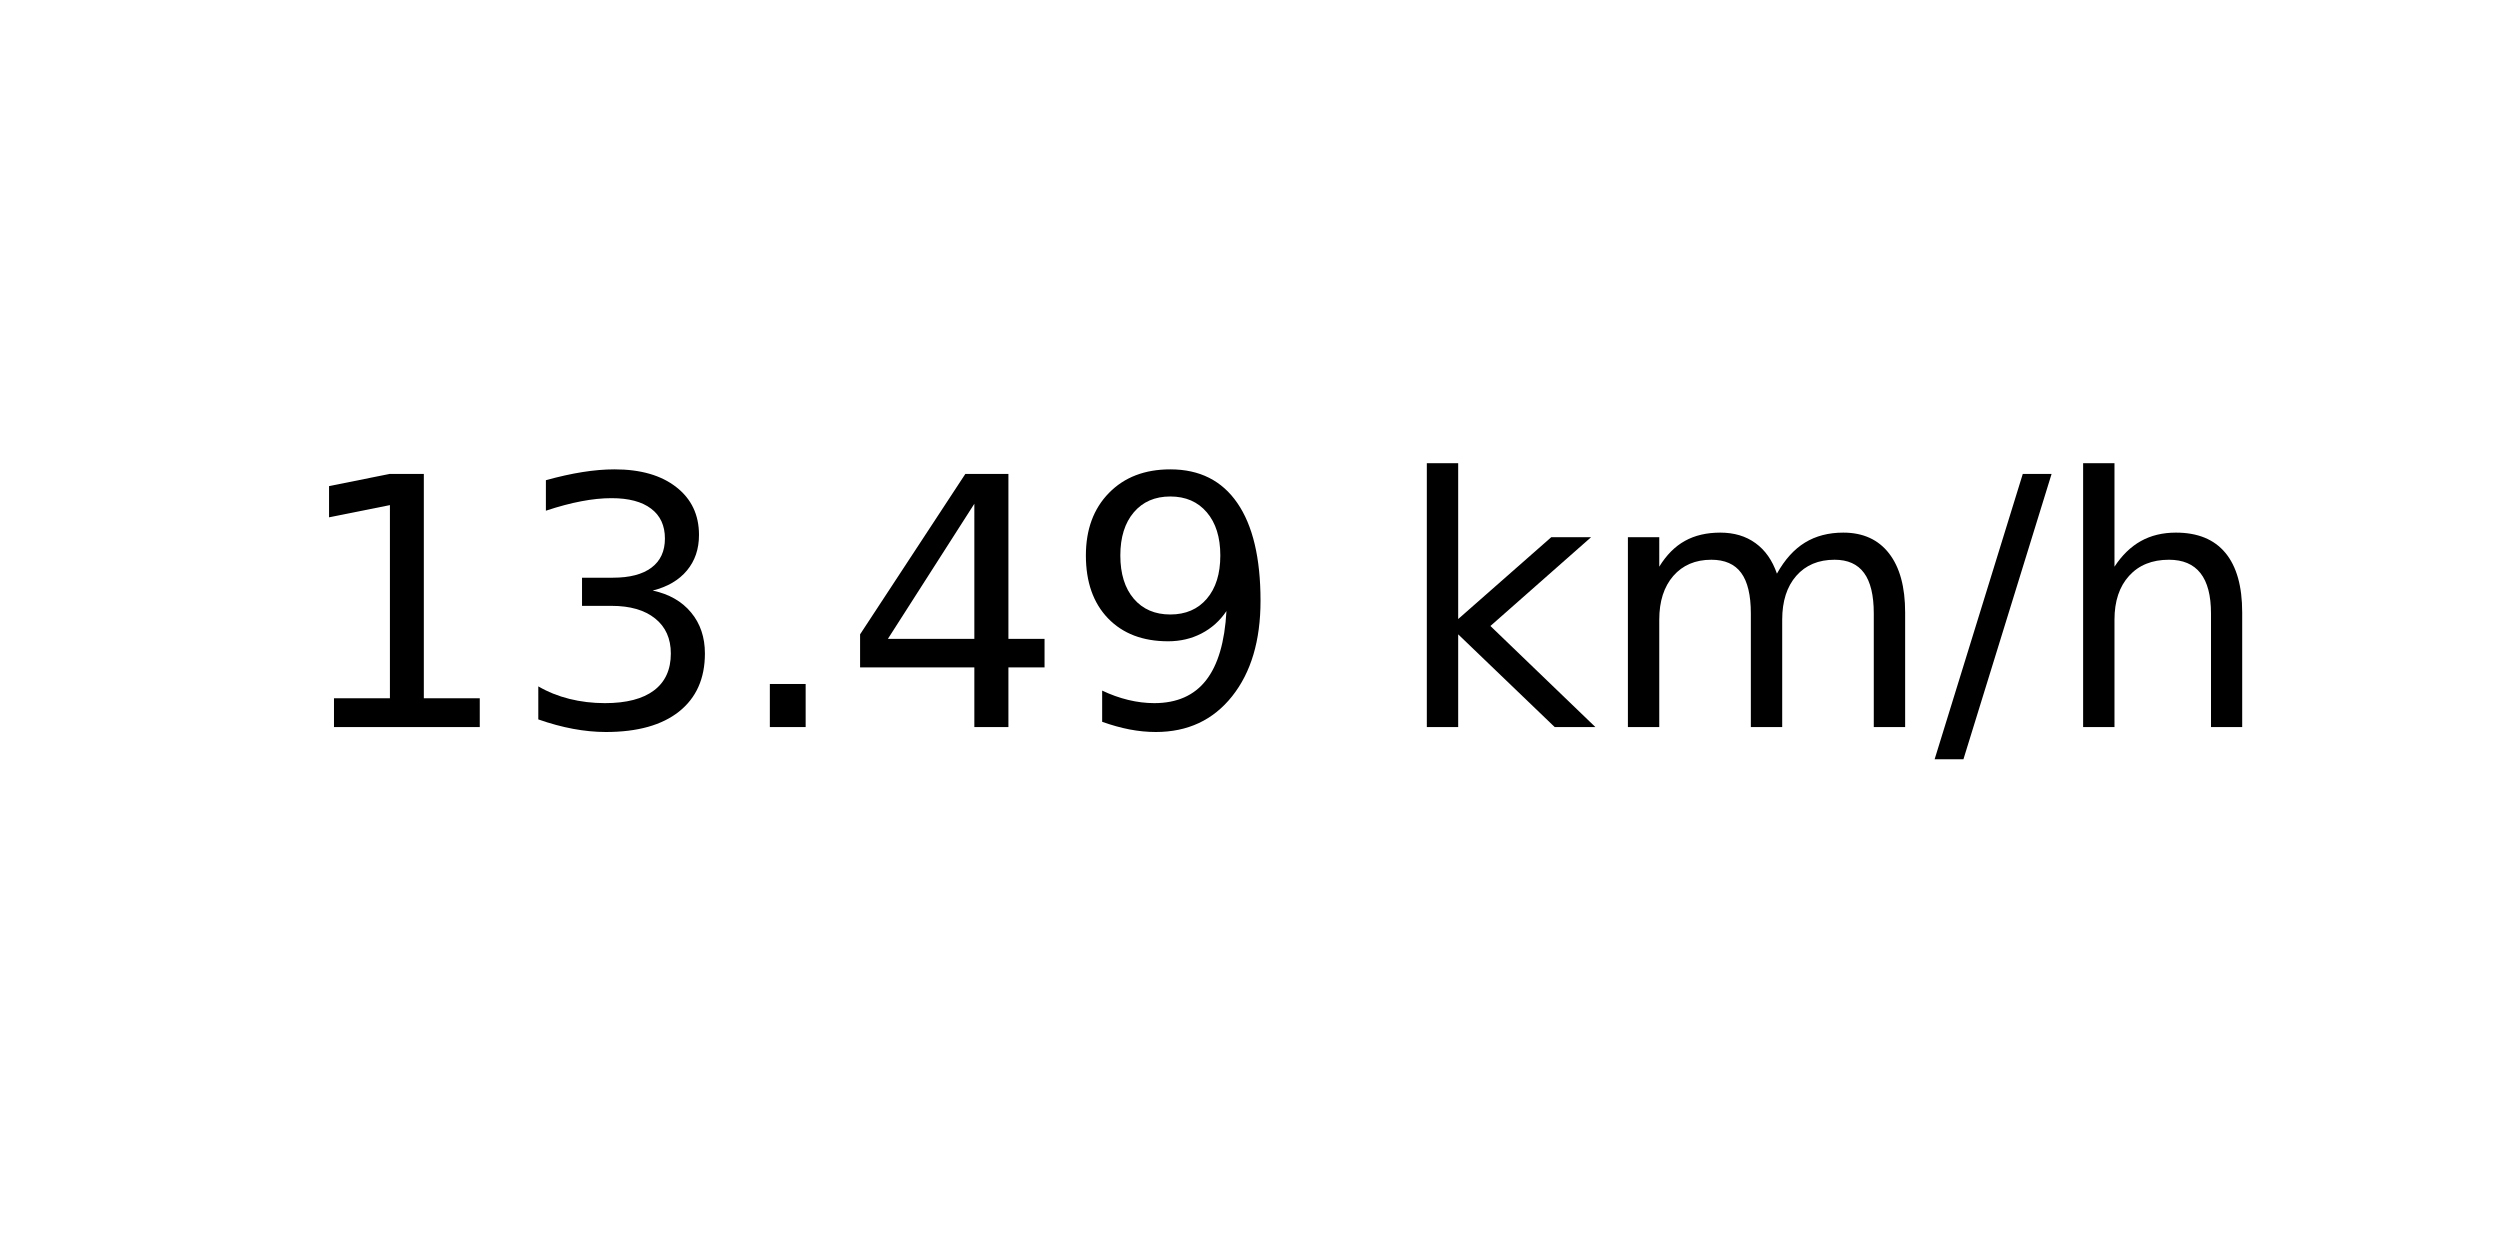
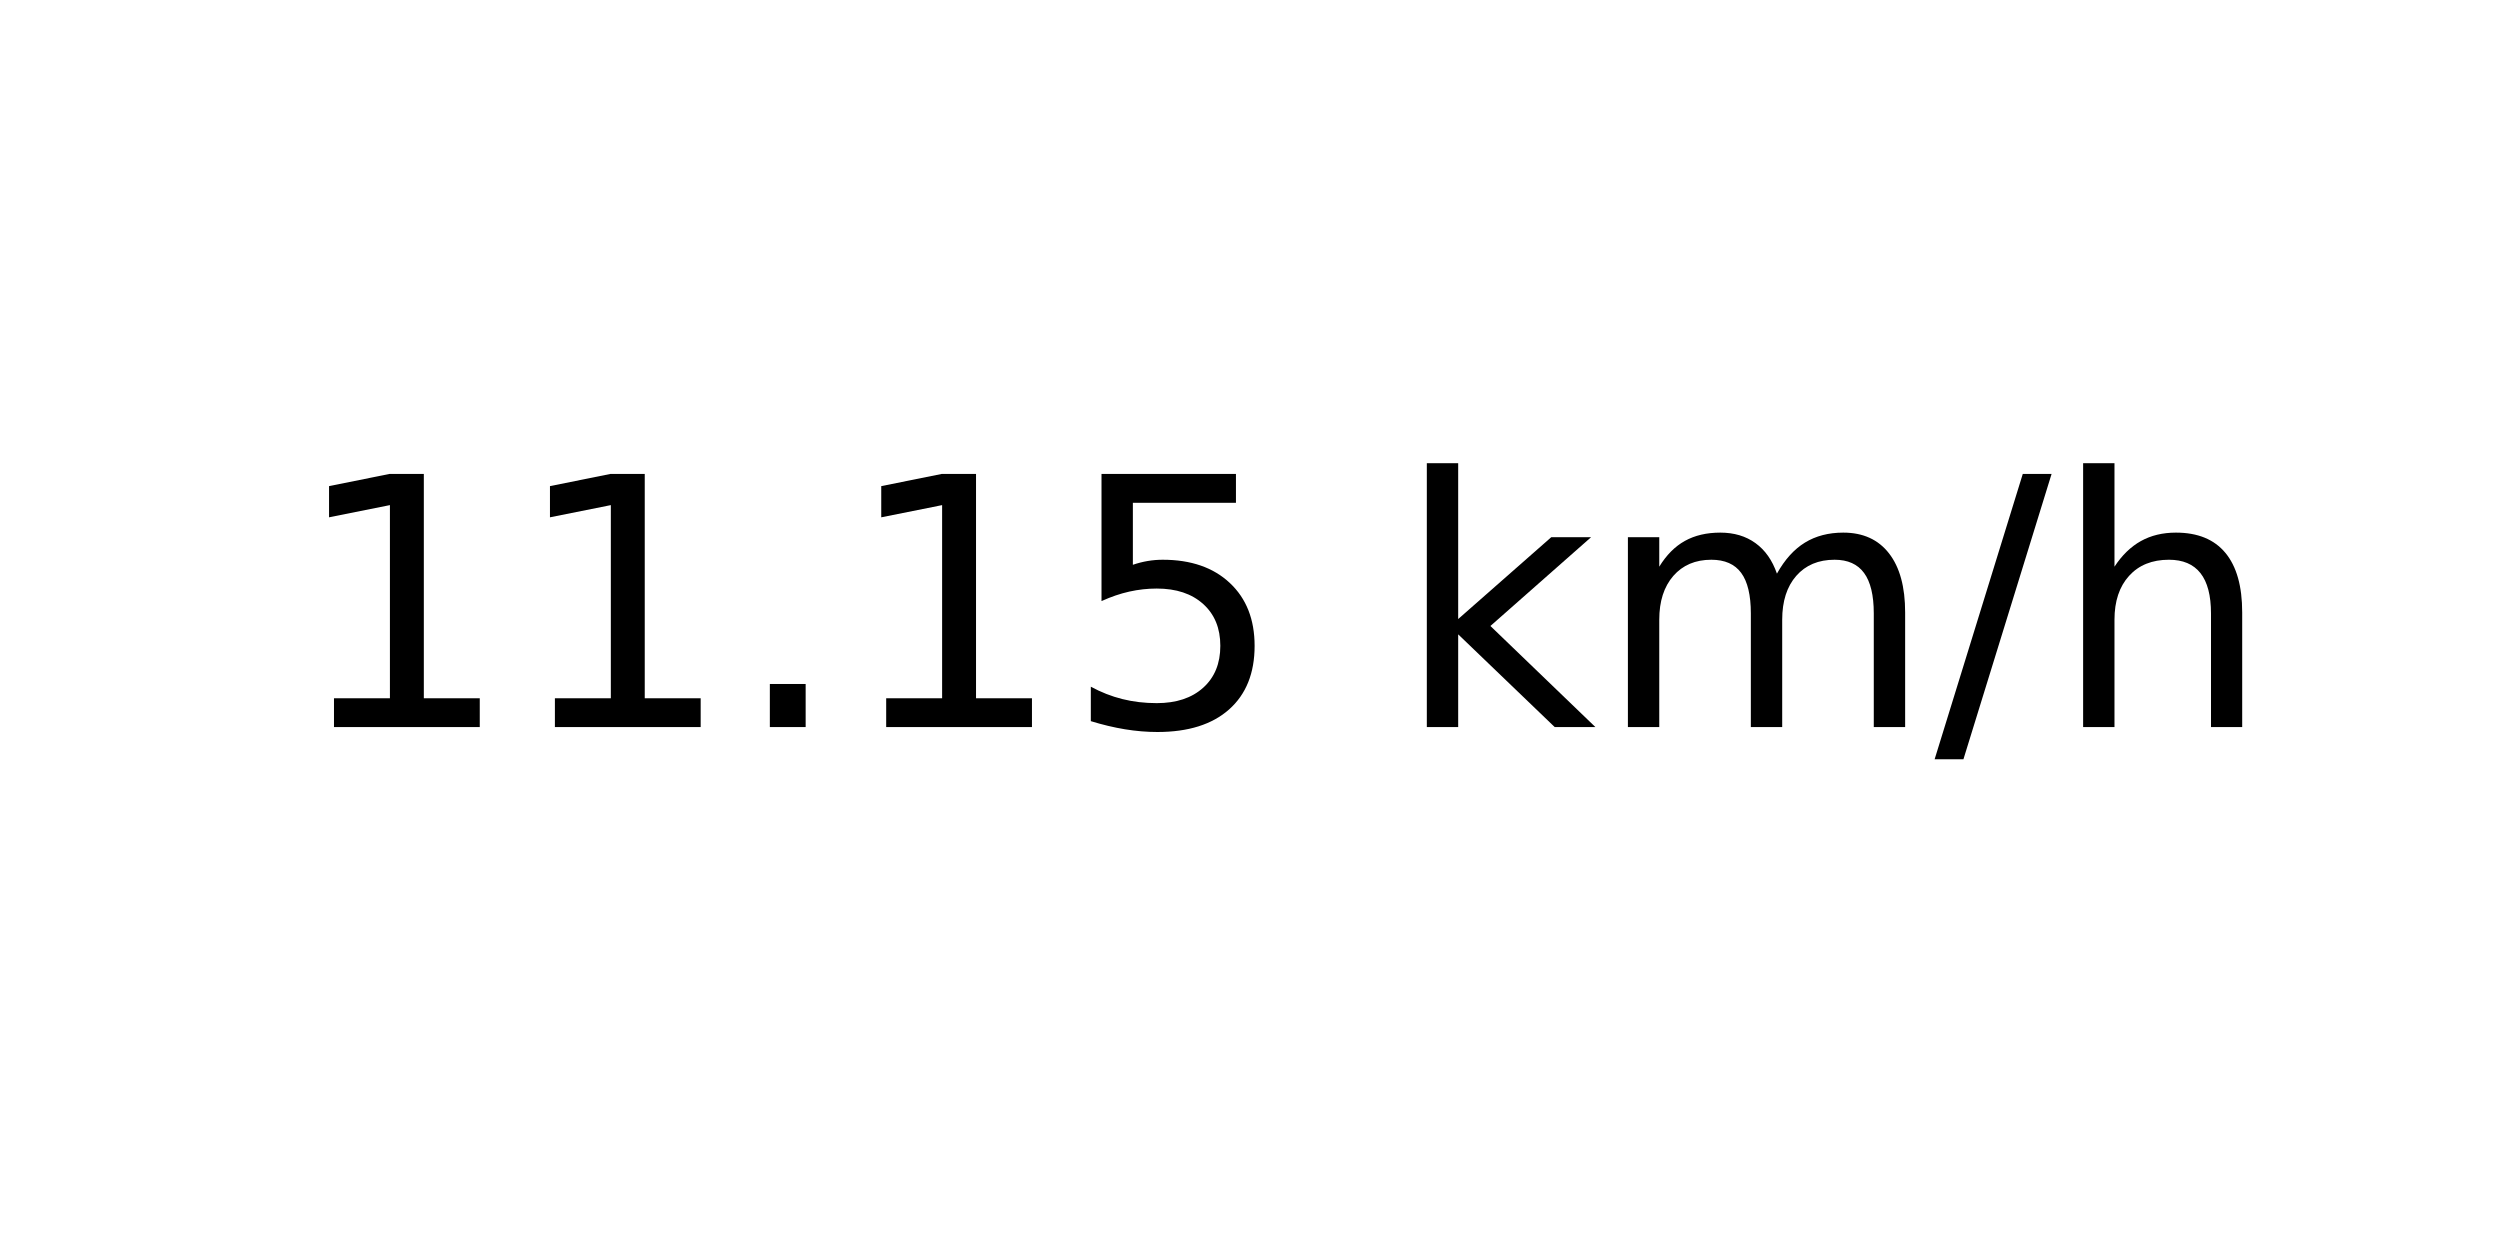
<svg xmlns="http://www.w3.org/2000/svg" xmlns:xlink="http://www.w3.org/1999/xlink" width="72pt" height="36pt" viewBox="0 0 72 36" version="1.1">
  <defs>
    <style type="text/css">*{stroke-linejoin: round; stroke-linecap: butt}</style>
  </defs>
  <g id="figure_1">
    <g id="axes_1">
      <g id="text_1">
        <g transform="translate(8.378125 20.93937) scale(0.1 -0.1)">
          <defs>
            <path id="DejaVuSans-31" d="M 794 531  L 1825 531  L 1825 4091  L 703 3866  L 703 4441  L 1819 4666  L 2450 4666  L 2450 531  L 3481 531  L 3481 0  L 794 0  L 794 531  z " transform="scale(0.015625)" />
-             <path id="DejaVuSans-33" d="M 2597 2516  Q 3050 2419 3304 2112  Q 3559 1806 3559 1356  Q 3559 666 3084 287  Q 2609 -91 1734 -91  Q 1441 -91 1130 -33  Q 819 25 488 141  L 488 750  Q 750 597 1062 519  Q 1375 441 1716 441  Q 2309 441 2620 675  Q 2931 909 2931 1356  Q 2931 1769 2642 2001  Q 2353 2234 1838 2234  L 1294 2234  L 1294 2753  L 1863 2753  Q 2328 2753 2575 2939  Q 2822 3125 2822 3475  Q 2822 3834 2567 4026  Q 2313 4219 1838 4219  Q 1578 4219 1281 4162  Q 984 4106 628 3988  L 628 4550  Q 988 4650 1302 4700  Q 1616 4750 1894 4750  Q 2613 4750 3031 4423  Q 3450 4097 3450 3541  Q 3450 3153 3228 2886  Q 3006 2619 2597 2516  z " transform="scale(0.015625)" />
            <path id="DejaVuSans-2e" d="M 684 794  L 1344 794  L 1344 0  L 684 0  L 684 794  z " transform="scale(0.015625)" />
-             <path id="DejaVuSans-34" d="M 2419 4116  L 825 1625  L 2419 1625  L 2419 4116  z M 2253 4666  L 3047 4666  L 3047 1625  L 3713 1625  L 3713 1100  L 3047 1100  L 3047 0  L 2419 0  L 2419 1100  L 313 1100  L 313 1709  L 2253 4666  z " transform="scale(0.015625)" />
-             <path id="DejaVuSans-39" d="M 703 97  L 703 672  Q 941 559 1184 500  Q 1428 441 1663 441  Q 2288 441 2617 861  Q 2947 1281 2994 2138  Q 2813 1869 2534 1725  Q 2256 1581 1919 1581  Q 1219 1581 811 2004  Q 403 2428 403 3163  Q 403 3881 828 4315  Q 1253 4750 1959 4750  Q 2769 4750 3195 4129  Q 3622 3509 3622 2328  Q 3622 1225 3098 567  Q 2575 -91 1691 -91  Q 1453 -91 1209 -44  Q 966 3 703 97  z M 1959 2075  Q 2384 2075 2632 2365  Q 2881 2656 2881 3163  Q 2881 3666 2632 3958  Q 2384 4250 1959 4250  Q 1534 4250 1286 3958  Q 1038 3666 1038 3163  Q 1038 2656 1286 2365  Q 1534 2075 1959 2075  z " transform="scale(0.015625)" />
+             <path id="DejaVuSans-35" d="M 691 4666  L 3169 4666  L 3169 4134  L 1269 4134  L 1269 2991  Q 1406 3038 1543 3061  Q 1681 3084 1819 3084  Q 2600 3084 3056 2656  Q 3513 2228 3513 1497  Q 3513 744 3044 326  Q 2575 -91 1722 -91  Q 1428 -91 1123 -41  Q 819 9 494 109  L 494 744  Q 775 591 1075 516  Q 1375 441 1709 441  Q 2250 441 2565 725  Q 2881 1009 2881 1497  Q 2881 1984 2565 2268  Q 2250 2553 1709 2553  Q 1456 2553 1204 2497  Q 953 2441 691 2322  L 691 4666  z " transform="scale(0.015625)" />
            <path id="DejaVuSans-20" transform="scale(0.015625)" />
            <path id="DejaVuSans-6b" d="M 581 4863  L 1159 4863  L 1159 1991  L 2875 3500  L 3609 3500  L 1753 1863  L 3688 0  L 2938 0  L 1159 1709  L 1159 0  L 581 0  L 581 4863  z " transform="scale(0.015625)" />
            <path id="DejaVuSans-6d" d="M 3328 2828  Q 3544 3216 3844 3400  Q 4144 3584 4550 3584  Q 5097 3584 5394 3201  Q 5691 2819 5691 2113  L 5691 0  L 5113 0  L 5113 2094  Q 5113 2597 4934 2840  Q 4756 3084 4391 3084  Q 3944 3084 3684 2787  Q 3425 2491 3425 1978  L 3425 0  L 2847 0  L 2847 2094  Q 2847 2600 2669 2842  Q 2491 3084 2119 3084  Q 1678 3084 1418 2786  Q 1159 2488 1159 1978  L 1159 0  L 581 0  L 581 3500  L 1159 3500  L 1159 2956  Q 1356 3278 1631 3431  Q 1906 3584 2284 3584  Q 2666 3584 2933 3390  Q 3200 3197 3328 2828  z " transform="scale(0.015625)" />
            <path id="DejaVuSans-2f" d="M 1625 4666  L 2156 4666  L 531 -594  L 0 -594  L 1625 4666  z " transform="scale(0.015625)" />
            <path id="DejaVuSans-68" d="M 3513 2113  L 3513 0  L 2938 0  L 2938 2094  Q 2938 2591 2744 2837  Q 2550 3084 2163 3084  Q 1697 3084 1428 2787  Q 1159 2491 1159 1978  L 1159 0  L 581 0  L 581 4863  L 1159 4863  L 1159 2956  Q 1366 3272 1645 3428  Q 1925 3584 2291 3584  Q 2894 3584 3203 3211  Q 3513 2838 3513 2113  z " transform="scale(0.015625)" />
          </defs>
          <use xlink:href="#DejaVuSans-31" />
-           <use xlink:href="#DejaVuSans-33" x="63.623" />
+           <use xlink:href="#DejaVuSans-31" x="63.623" />
          <use xlink:href="#DejaVuSans-2e" x="127.246" />
-           <use xlink:href="#DejaVuSans-34" x="159.033" />
-           <use xlink:href="#DejaVuSans-39" x="222.656" />
+           <use xlink:href="#DejaVuSans-31" x="159.033" />
+           <use xlink:href="#DejaVuSans-35" x="222.656" />
          <use xlink:href="#DejaVuSans-20" x="286.279" />
          <use xlink:href="#DejaVuSans-6b" x="318.066" />
          <use xlink:href="#DejaVuSans-6d" x="375.977" />
          <use xlink:href="#DejaVuSans-2f" x="473.389" />
          <use xlink:href="#DejaVuSans-68" x="507.08" />
        </g>
      </g>
    </g>
  </g>
</svg>
